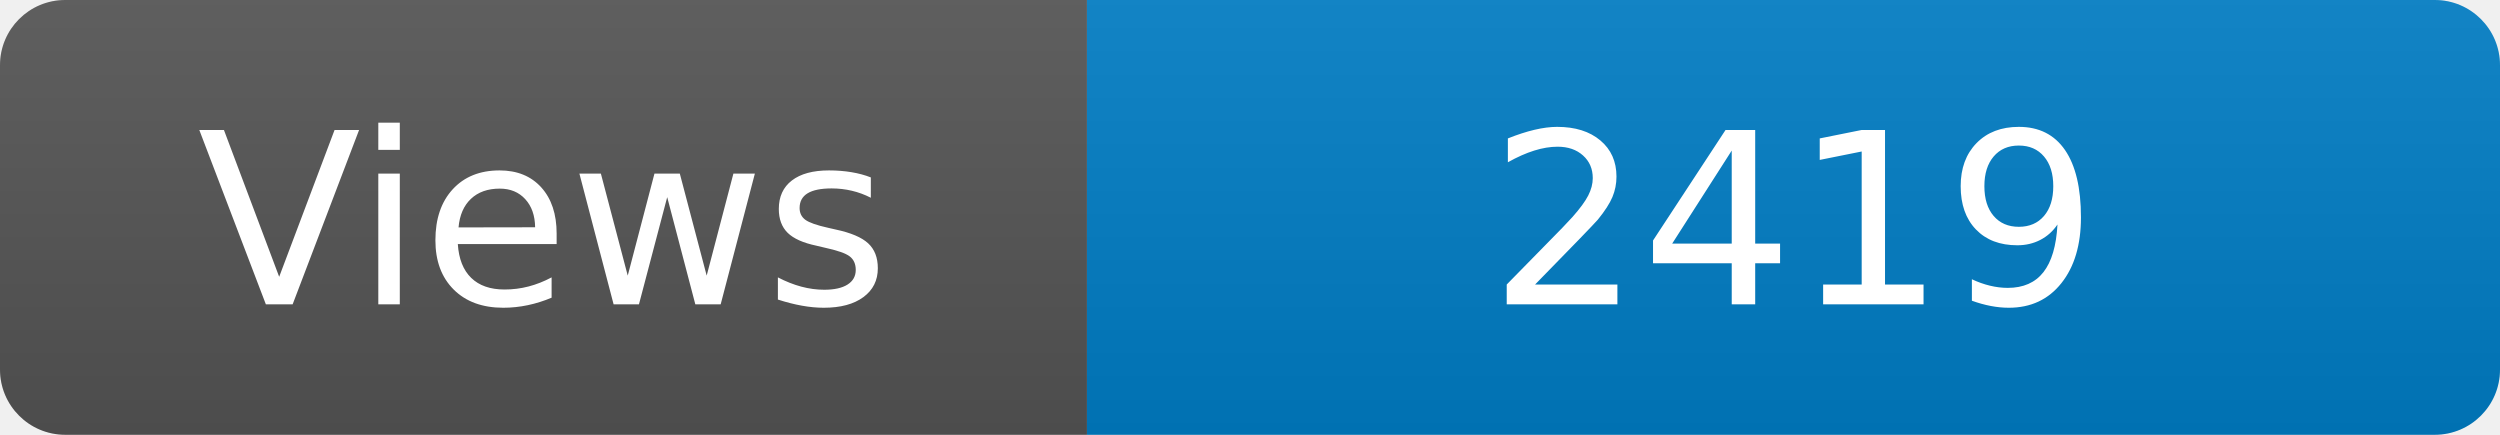
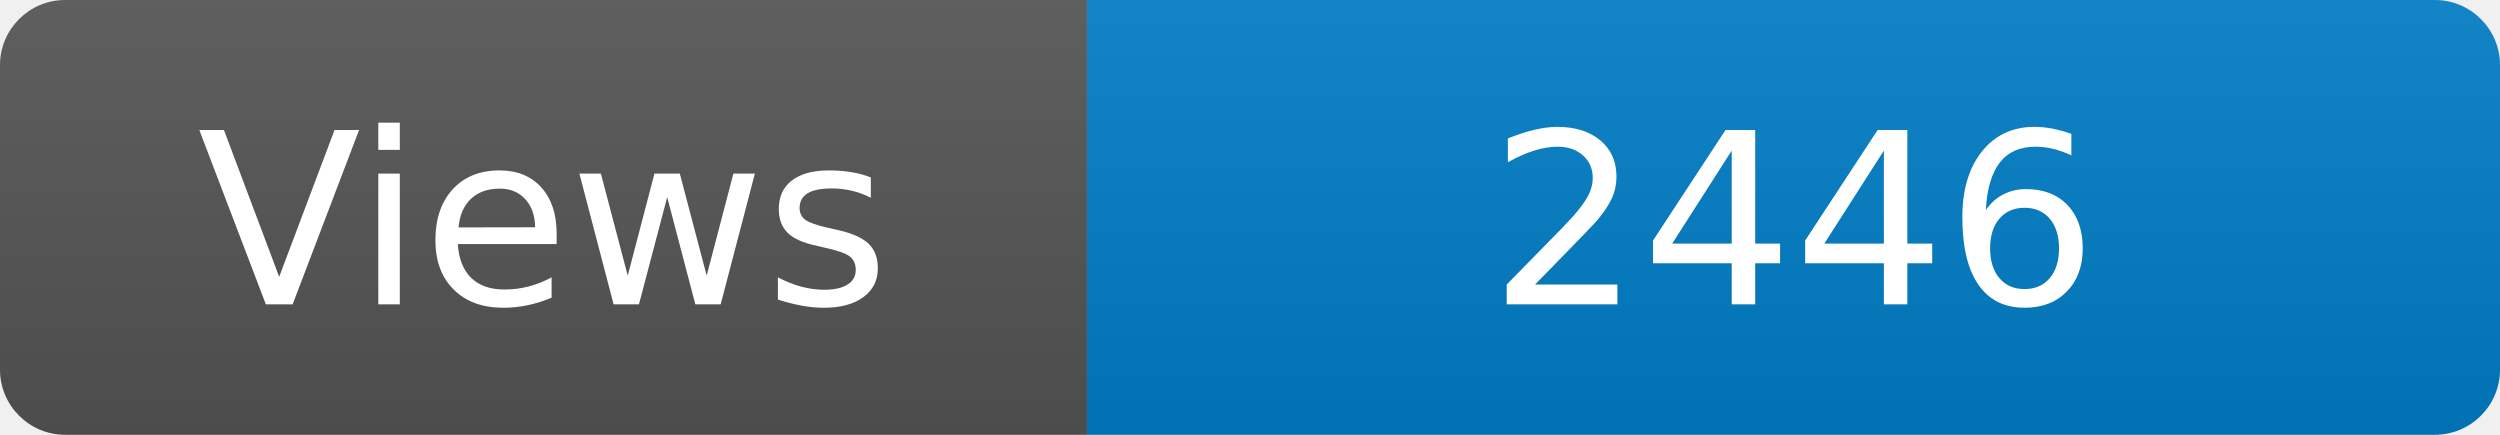
<svg xmlns="http://www.w3.org/2000/svg" width="115" height="20" role="img" aria-label="Maintained?: yes">
  <linearGradient id="s" x2="0" y2="100%">
    <stop offset="0" stop-color="#bbb" stop-opacity=".1" />
    <stop offset="1" stop-opacity=".1" />
  </linearGradient>
  <clipPath id="r">
    <rect width="115" height="20" rx="3" fill="#fff" />
  </clipPath>
  <g clip-path="url(#r)">
    <rect width="50" height="20" fill="#555" />
    <rect x="50" width="160" height="20" fill="#007ec6" />
    <rect width="115" height="20" fill="url(#s)" />
  </g>
  <g fill="#fff" text-anchor="middle" font-family="Verdana,Geneva,DejaVu Sans,sans-serif" font-size="110">
    <text x="250" y="140" transform="scale(.1)" fill="#fff">Views</text>
-     <text x="825" y="140" transform="scale(.1)" fill="#fff">2419</text>
+     <text x="825" y="140" transform="scale(.1)" fill="#fff">2446</text>
  </g>
</svg>
